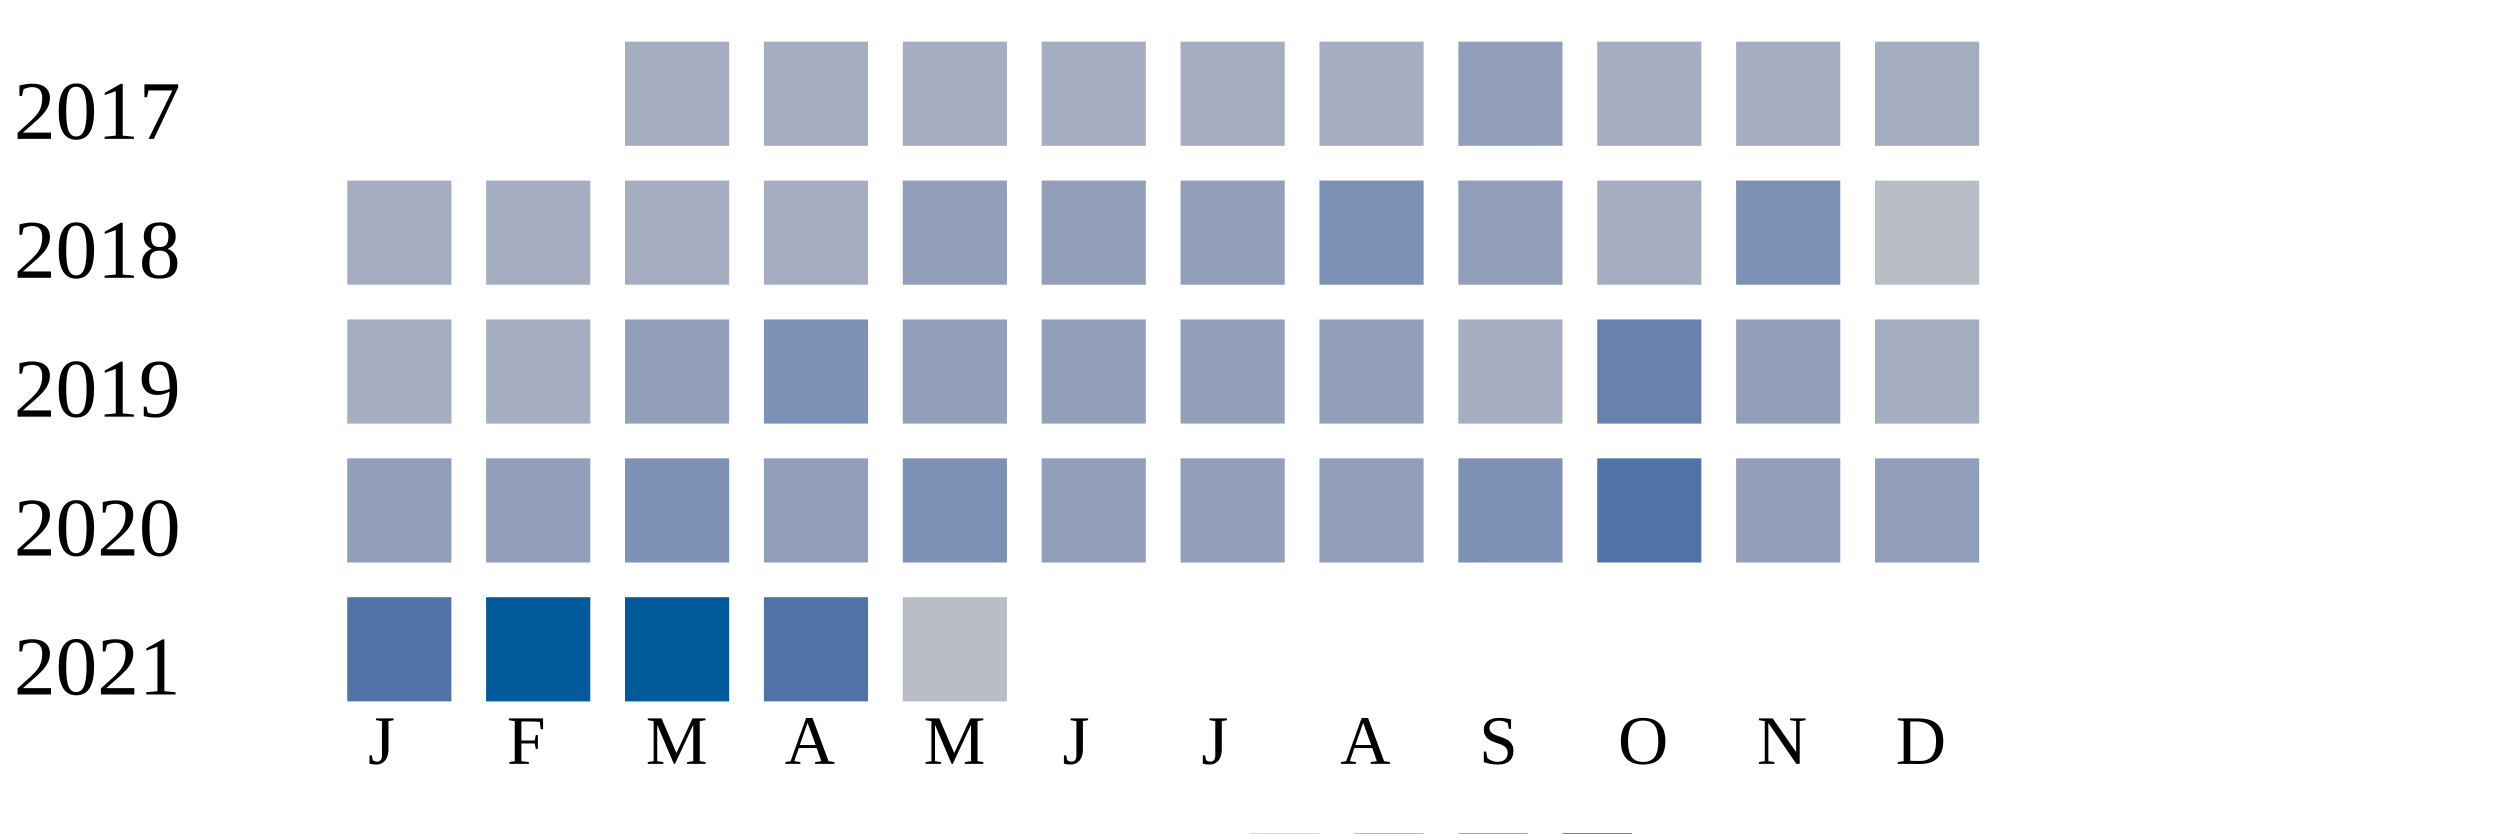
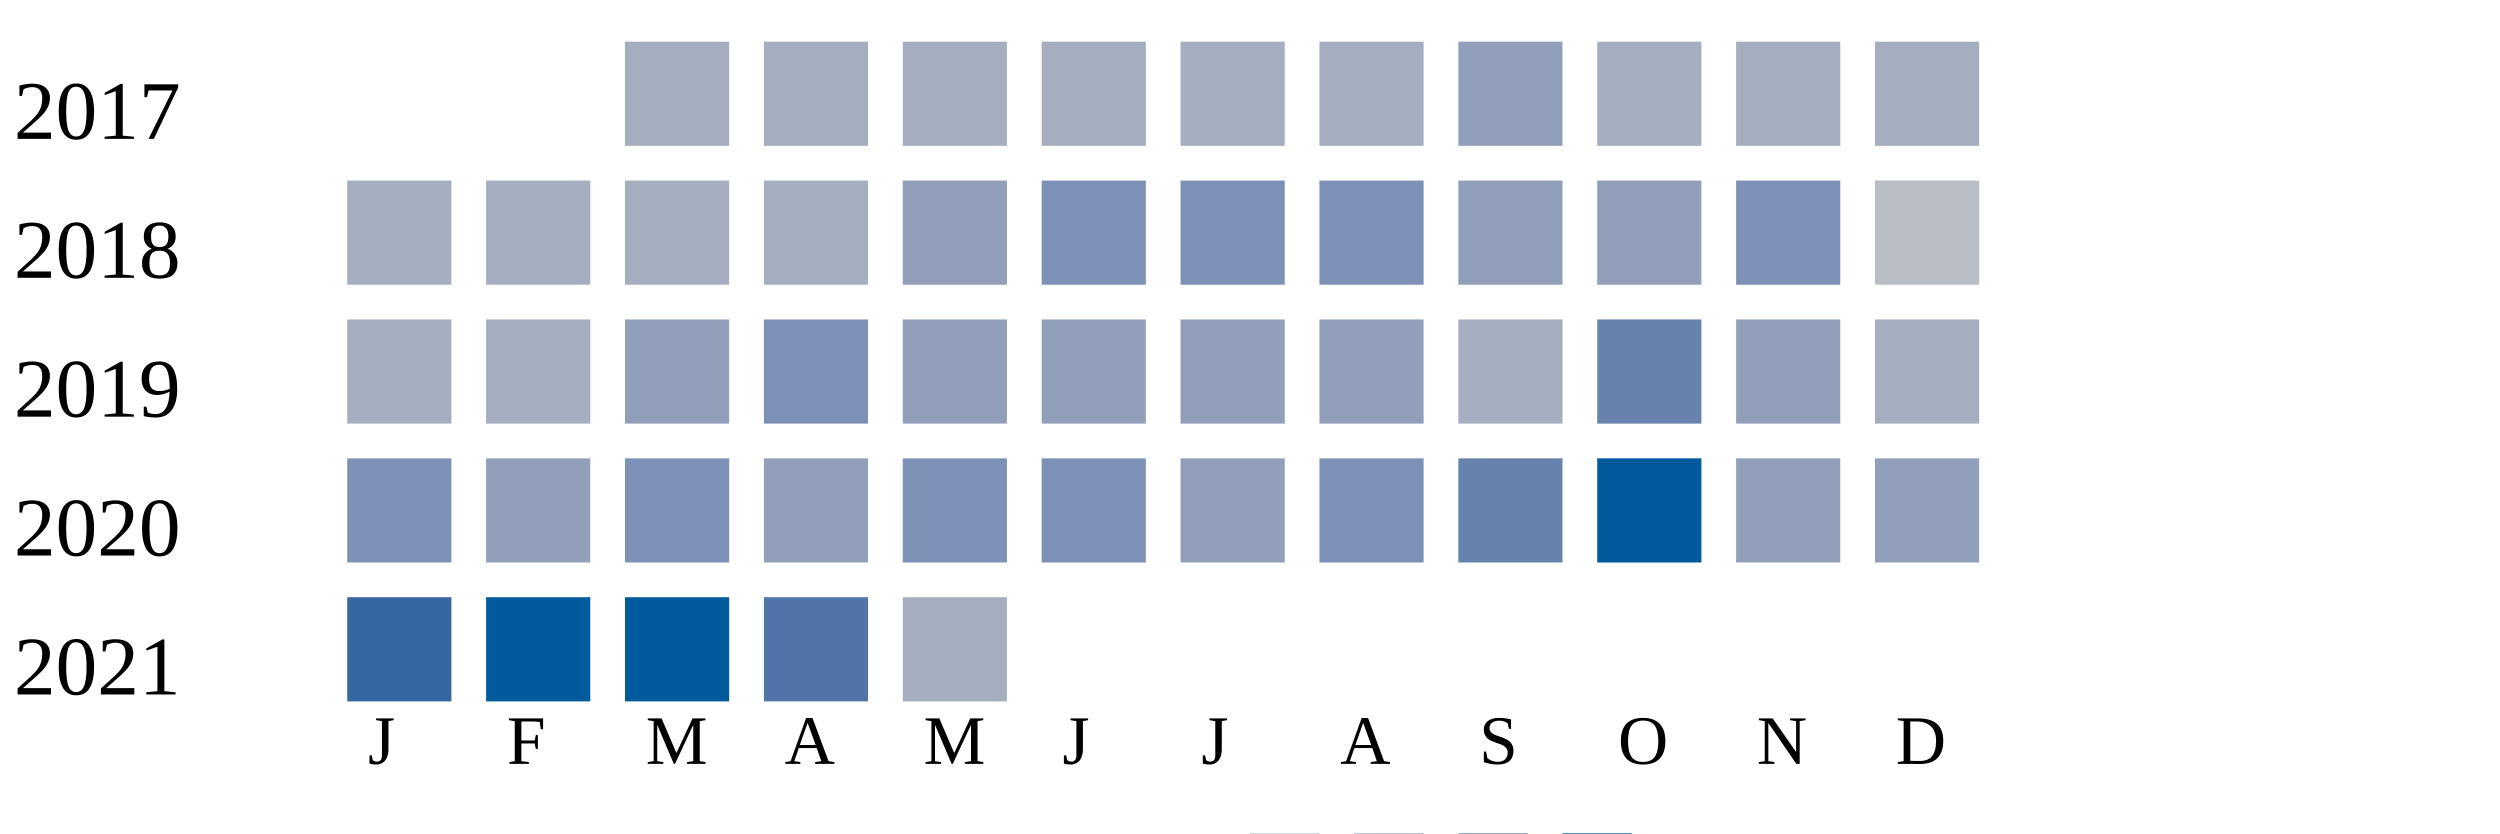
<svg xmlns="http://www.w3.org/2000/svg" width="360" height="120">
  <g transform="translate(0 0)">
    <text x="2" y="20">2017</text>
    <rect x="90" y="6" width="15" height="15" fill="#a5aec0" />
    <rect x="110" y="6" width="15" height="15" fill="#a5aec0" />
    <rect x="130" y="6" width="15" height="15" fill="#a5aec0" />
    <rect x="150" y="6" width="15" height="15" fill="#a5aec0" />
    <rect x="170" y="6" width="15" height="15" fill="#a5aec0" />
    <rect x="190" y="6" width="15" height="15" fill="#a5aec0" />
    <rect x="210" y="6" width="15" height="15" fill="#919fba" />
    <rect x="230" y="6" width="15" height="15" fill="#a5aec0" />
    <rect x="250" y="6" width="15" height="15" fill="#a5aec0" />
    <rect x="270" y="6" width="15" height="15" fill="#a5aec0" />
  </g>
  <g transform="translate(0 20)">
    <text x="2" y="20">2018</text>
    <rect x="50" y="6" width="15" height="15" fill="#a5aec0" />
    <rect x="70" y="6" width="15" height="15" fill="#a5aec0" />
    <rect x="90" y="6" width="15" height="15" fill="#a5aec0" />
    <rect x="110" y="6" width="15" height="15" fill="#a5aec0" />
    <rect x="130" y="6" width="15" height="15" fill="#919fba" />
-     <rect x="150" y="6" width="15" height="15" fill="#919fba" />
-     <rect x="170" y="6" width="15" height="15" fill="#919fba" />
+     <rect x="150" y="6" width="15" height="15" fill="#7d90b5" />
+     <rect x="170" y="6" width="15" height="15" fill="#7d90b5" />
    <rect x="190" y="6" width="15" height="15" fill="#7d90b5" />
    <rect x="210" y="6" width="15" height="15" fill="#919fba" />
-     <rect x="230" y="6" width="15" height="15" fill="#a5aec0" />
+     <rect x="230" y="6" width="15" height="15" fill="#919fba" />
    <rect x="250" y="6" width="15" height="15" fill="#7d90b5" />
    <rect x="270" y="6" width="15" height="15" fill="#b9bdc6" />
  </g>
  <g transform="translate(0 40)">
    <text x="2" y="20">2019</text>
    <rect x="50" y="6" width="15" height="15" fill="#a5aec0" />
    <rect x="70" y="6" width="15" height="15" fill="#a5aec0" />
    <rect x="90" y="6" width="15" height="15" fill="#919fba" />
    <rect x="110" y="6" width="15" height="15" fill="#7d90b5" />
    <rect x="130" y="6" width="15" height="15" fill="#919fba" />
    <rect x="150" y="6" width="15" height="15" fill="#919fba" />
    <rect x="170" y="6" width="15" height="15" fill="#919fba" />
    <rect x="190" y="6" width="15" height="15" fill="#919fba" />
    <rect x="210" y="6" width="15" height="15" fill="#a5aec0" />
    <rect x="230" y="6" width="15" height="15" fill="#6882ae" />
    <rect x="250" y="6" width="15" height="15" fill="#919fba" />
    <rect x="270" y="6" width="15" height="15" fill="#a5aec0" />
  </g>
  <g transform="translate(0 60)">
    <text x="2" y="20">2020</text>
-     <rect x="50" y="6" width="15" height="15" fill="#919fba" />
+     <rect x="50" y="6" width="15" height="15" fill="#7d90b5" />
    <rect x="70" y="6" width="15" height="15" fill="#919fba" />
    <rect x="90" y="6" width="15" height="15" fill="#7d90b5" />
    <rect x="110" y="6" width="15" height="15" fill="#919fba" />
    <rect x="130" y="6" width="15" height="15" fill="#7d90b5" />
-     <rect x="150" y="6" width="15" height="15" fill="#919fba" />
+     <rect x="150" y="6" width="15" height="15" fill="#7d90b5" />
    <rect x="170" y="6" width="15" height="15" fill="#919fba" />
-     <rect x="190" y="6" width="15" height="15" fill="#919fba" />
-     <rect x="210" y="6" width="15" height="15" fill="#7d90b5" />
-     <rect x="230" y="6" width="15" height="15" fill="#5174a8" />
+     <rect x="190" y="6" width="15" height="15" fill="#7d90b5" />
+     <rect x="210" y="6" width="15" height="15" fill="#6882ae" />
+     <rect x="230" y="6" width="15" height="15" fill="#005a9c" />
    <rect x="250" y="6" width="15" height="15" fill="#919fba" />
    <rect x="270" y="6" width="15" height="15" fill="#919fba" />
  </g>
  <g transform="translate(0 80)">
    <text x="2" y="20">2021</text>
-     <rect x="50" y="6" width="15" height="15" fill="#5174a8" />
+     <rect x="50" y="6" width="15" height="15" fill="#3667a2" />
    <rect x="70" y="6" width="15" height="15" fill="#005a9c" />
    <rect x="90" y="6" width="15" height="15" fill="#005a9c" />
    <rect x="110" y="6" width="15" height="15" fill="#5174a8" />
-     <rect x="130" y="6" width="15" height="15" fill="#b9bdc6" />
+     <rect x="130" y="6" width="15" height="15" fill="#a5aec0" />
  </g>
  <text style="font-size: 10px; text-align: center" x="53" y="110">J</text>
  <text style="font-size: 10px; text-align: center" x="73" y="110">F</text>
  <text style="font-size: 10px; text-align: center" x="93" y="110">M</text>
  <text style="font-size: 10px; text-align: center" x="113" y="110">A</text>
  <text style="font-size: 10px; text-align: center" x="133" y="110">M</text>
  <text style="font-size: 10px; text-align: center" x="153" y="110">J</text>
  <text style="font-size: 10px; text-align: center" x="173" y="110">J</text>
  <text style="font-size: 10px; text-align: center" x="193" y="110">A</text>
  <text style="font-size: 10px; text-align: center" x="213" y="110">S</text>
  <text style="font-size: 10px; text-align: center" x="233" y="110">O</text>
  <text style="font-size: 10px; text-align: center" x="253" y="110">N</text>
  <text style="font-size: 10px; text-align: center" x="273" y="110">D</text>
  <text style="font-size: 10px;" x="155" y="129">Less</text>
  <rect fill="#b9bdc6" width="10" height="10" x="180" y="120" />
  <rect fill="#919fba" width="10" height="10" x="195" y="120" />
  <rect fill="#6882ae" width="10" height="10" x="210" y="120" />
  <rect fill="#005a9c" width="10" height="10" x="225" y="120" />
  <text x="240" y="129" style="font-size: 10px;">More</text>
</svg>
